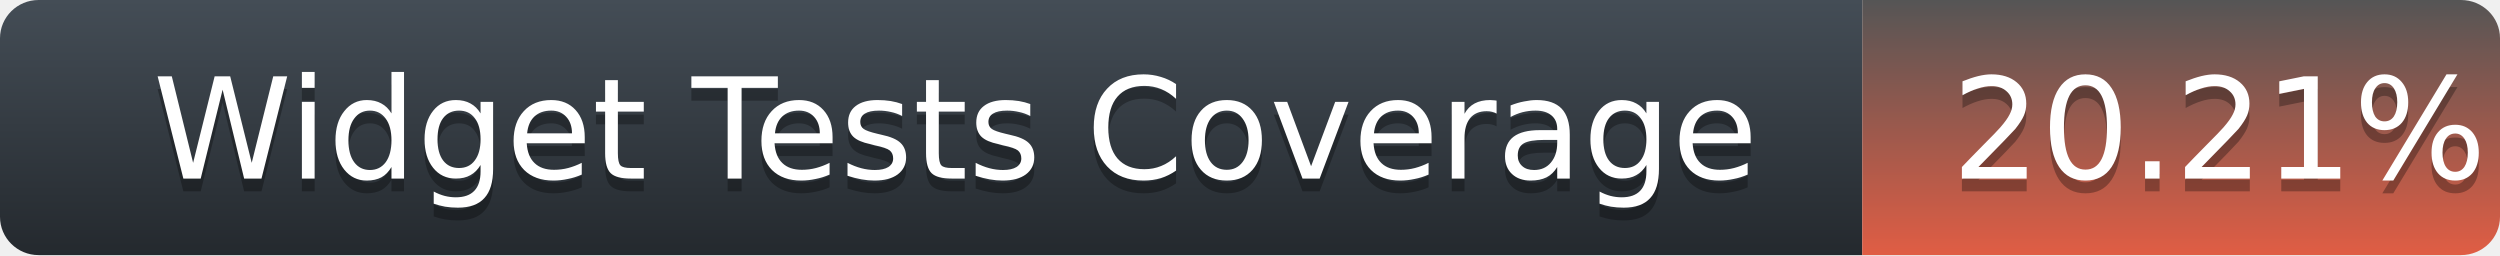
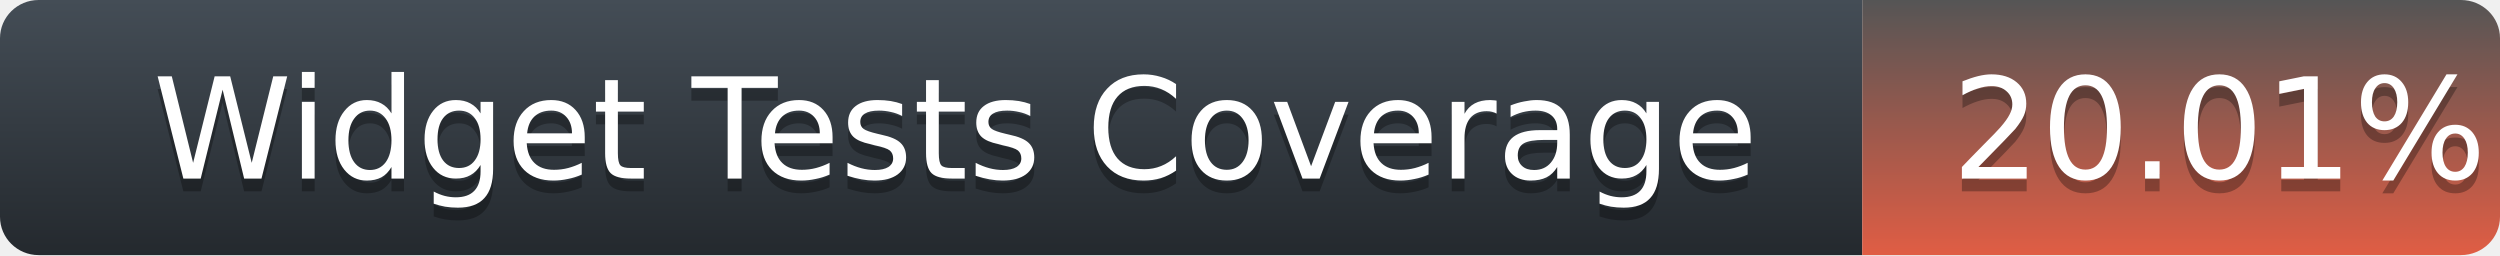
<svg xmlns="http://www.w3.org/2000/svg" width="196" height="20">
  <defs>
    <linearGradient id="title-fill" x1="50%" y1="0%" x2="50%" y2="100%">
      <stop stop-color="#444D56" offset="0%" />
      <stop stop-color="#24292E" offset="100%" />
    </linearGradient>
    <linearGradient id="coverage-fill" x1="50%" y1="0%" x2="50%" y2="100%">
      <stop stop-color="#555" offset="0%" />
      <stop stop-color="#e05d44" offset="100%" />
    </linearGradient>
  </defs>
  <g fill="none" fill-rule="evenodd">
    <g font-family="'DejaVu Sans',Verdana,Geneva,sans-serif" font-size="11">
      <path d="M0,3 C0,1.343 1.355,0 3.027,0 L146,0 L146,20 L3.027,20 C1.355,20 0,18.657 0,17 L0,3 Z" fill="url(#title-fill)" fill-rule="nonzero" />
      <text fill="#010101" fill-opacity=".3">
        <tspan x="12" y="15" aria-hidden="true">Widget Tests Coverage</tspan>
      </text>
      <text fill="#FFFFFF">
        <tspan x="12" y="14">Widget Tests Coverage</tspan>
      </text>
    </g>
    <g transform="translate(146)" font-family="'DejaVu Sans',Verdana,Geneva,sans-serif" font-size="11">
      <path d="M0 0h46.939C48.629 0 50 1.343 50 3v14c0 1.657-1.37 3-3.061 3H0V0z" fill="url(#coverage-fill)" fill-rule="nonzero" />
      <text fill="#010101" fill-opacity=".3" aria-hidden="true">
-         <tspan x="7" y="15">20.21%</tspan>
+         <tspan x="7" y="15">20.01%</tspan>
      </text>
      <text fill="#FFFFFF">
-         <tspan x="7" y="14">20.21%</tspan>
+         <tspan x="7" y="14">20.01%</tspan>
      </text>
    </g>
  </g>
</svg>
